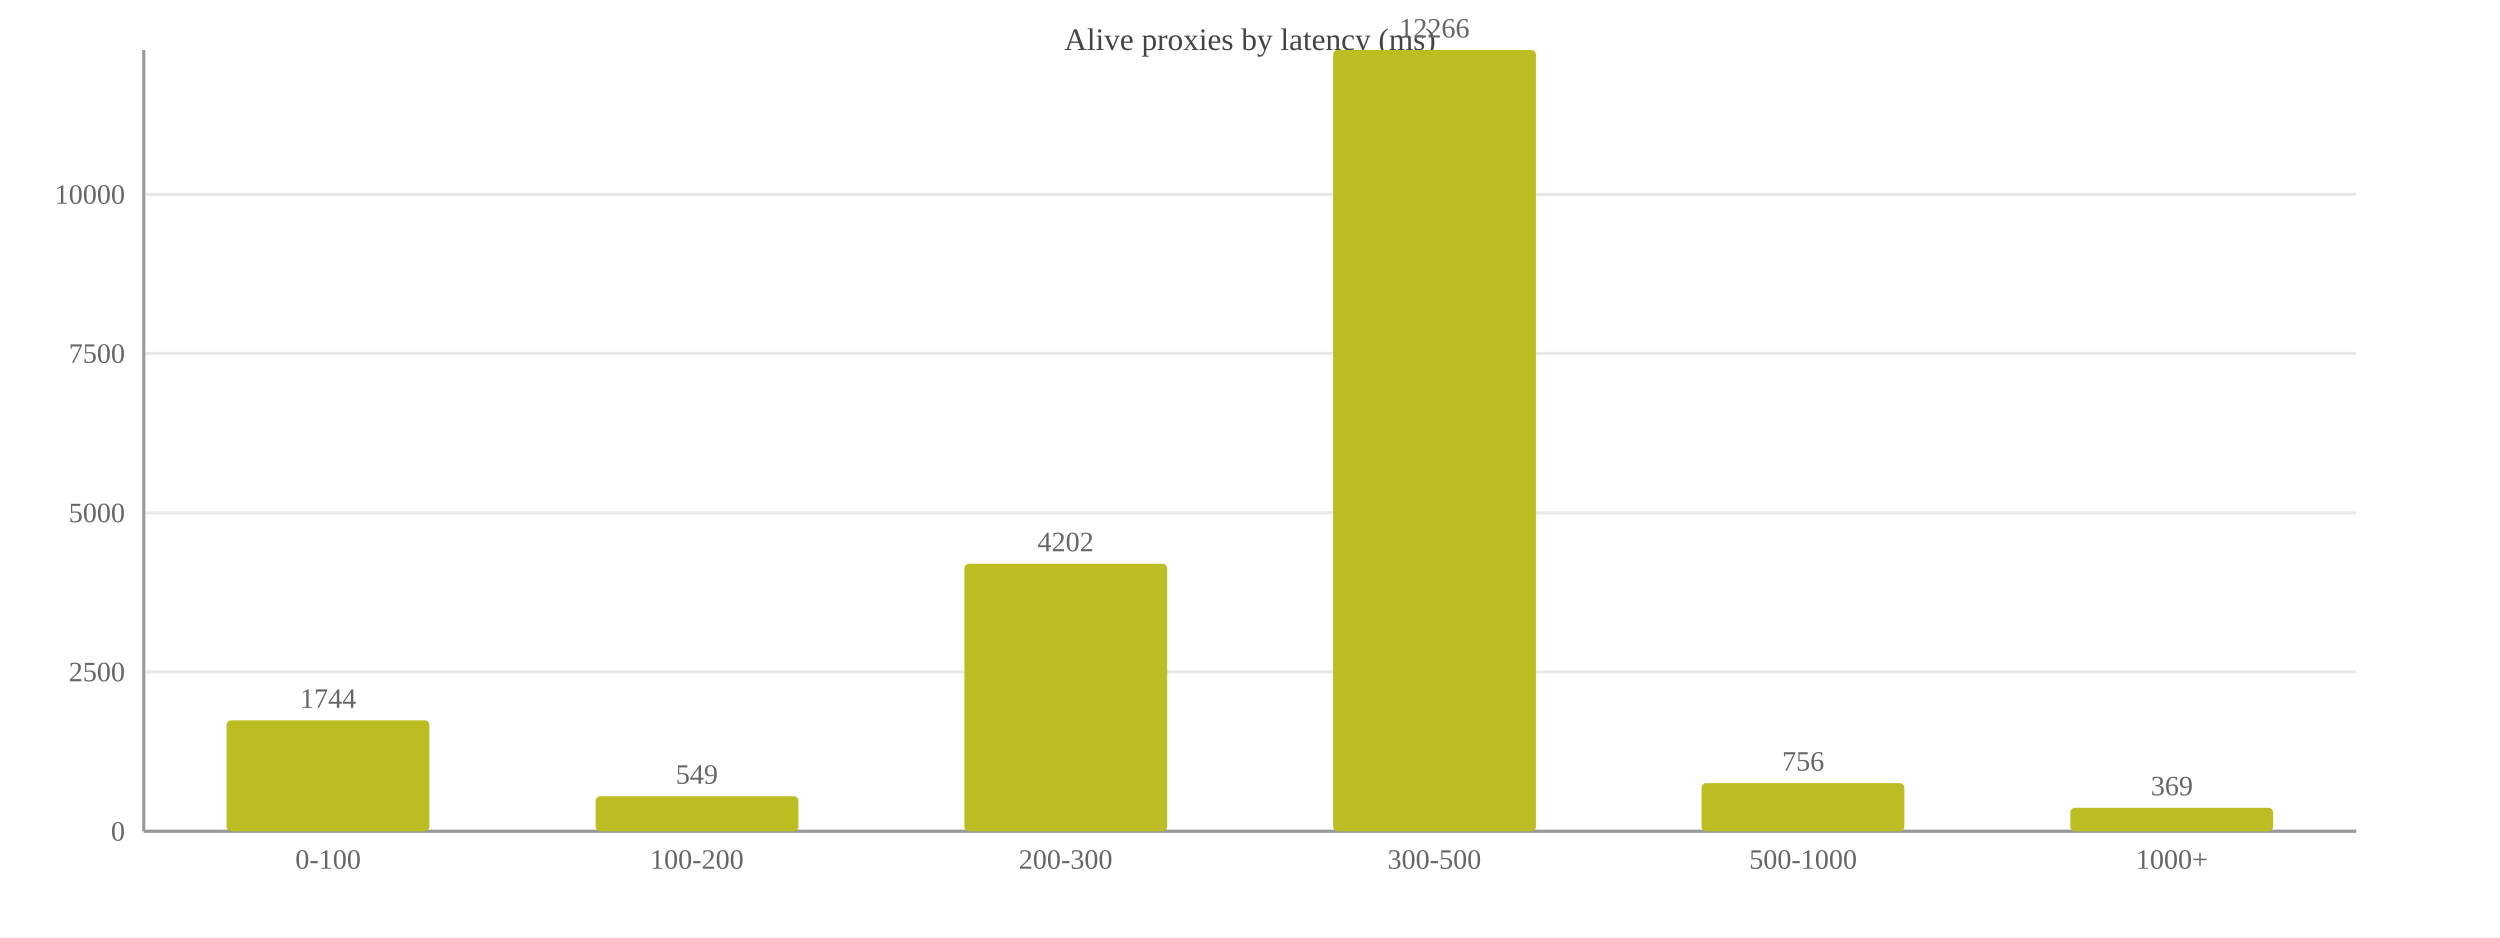
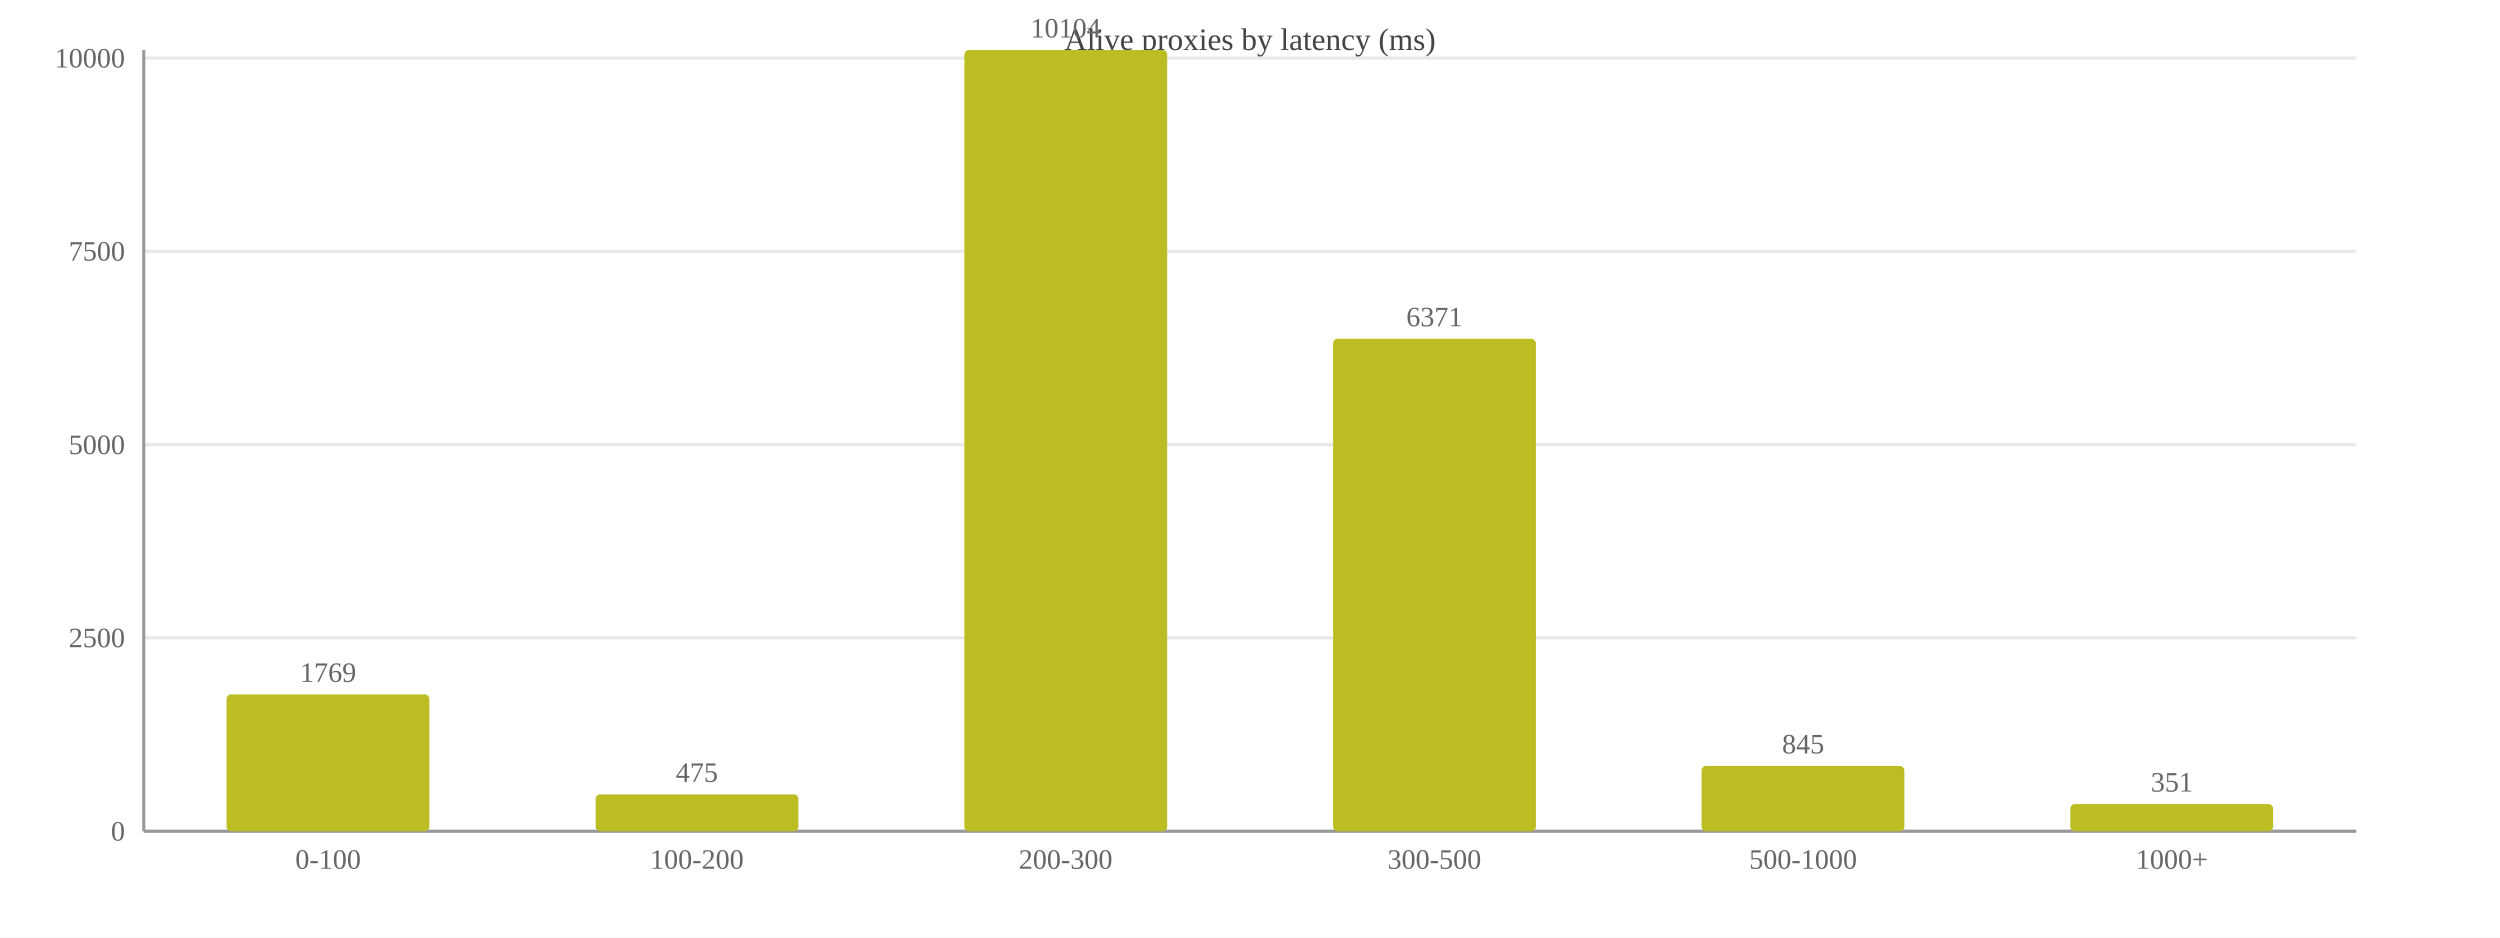
<svg xmlns="http://www.w3.org/2000/svg" width="800" height="300" viewBox="0 0 800 300">
  <rect width="800" height="300" fill="#ffffff" />
  <text x="400.0" y="16" font-size="10" text-anchor="middle" fill="#444">Alive proxies by latency (ms)</text>
  <line x1="46" y1="266.0" x2="754" y2="266.0" stroke="#e8e8e8" />
  <text x="40" y="269.0" font-size="9" text-anchor="end" fill="#666">0</text>
-   <line x1="46" y1="215.0" x2="754" y2="215.0" stroke="#e8e8e8" />
-   <text x="40" y="218.0" font-size="9" text-anchor="end" fill="#666">2500</text>
-   <line x1="46" y1="164.1" x2="754" y2="164.1" stroke="#e8e8e8" />
-   <text x="40" y="167.1" font-size="9" text-anchor="end" fill="#666">5000</text>
-   <line x1="46" y1="113.1" x2="754" y2="113.1" stroke="#e8e8e8" />
-   <text x="40" y="116.1" font-size="9" text-anchor="end" fill="#666">7500</text>
-   <line x1="46" y1="62.2" x2="754" y2="62.2" stroke="#e8e8e8" />
-   <text x="40" y="65.2" font-size="9" text-anchor="end" fill="#666">10000</text>
+   <line x1="46" y1="204.1" x2="754" y2="204.1" stroke="#e8e8e8" />
+   <text x="40" y="207.1" font-size="9" text-anchor="end" fill="#666">2500</text>
+   <line x1="46" y1="142.3" x2="754" y2="142.3" stroke="#e8e8e8" />
+   <text x="40" y="145.3" font-size="9" text-anchor="end" fill="#666">5000</text>
+   <line x1="46" y1="80.4" x2="754" y2="80.4" stroke="#e8e8e8" />
+   <text x="40" y="83.4" font-size="9" text-anchor="end" fill="#666">7500</text>
+   <line x1="46" y1="18.6" x2="754" y2="18.6" stroke="#e8e8e8" />
+   <text x="40" y="21.6" font-size="9" text-anchor="end" fill="#666">10000</text>
  <line x1="46" y1="16" x2="46" y2="266" stroke="#999" />
  <line x1="46" y1="266" x2="754" y2="266" stroke="#999" />
-   <rect x="72.5" y="230.5" width="64.9" height="35.5" fill="#bcbd22" rx="1.5" />
-   <text x="105.0" y="226.5" font-size="9" text-anchor="middle" fill="#666">1744</text>
+   <rect x="72.5" y="222.2" width="64.9" height="43.8" fill="#bcbd22" rx="1.5" />
+   <text x="105.0" y="218.2" font-size="9" text-anchor="middle" fill="#666">1769</text>
  <text x="105.0" y="278" font-size="9" text-anchor="middle" fill="#666">0-100</text>
-   <rect x="190.6" y="254.8" width="64.9" height="11.2" fill="#bcbd22" rx="1.5" />
-   <text x="223.0" y="250.8" font-size="9" text-anchor="middle" fill="#666">549</text>
+   <rect x="190.6" y="254.2" width="64.9" height="11.8" fill="#bcbd22" rx="1.5" />
+   <text x="223.0" y="250.2" font-size="9" text-anchor="middle" fill="#666">475</text>
  <text x="223.0" y="278" font-size="9" text-anchor="middle" fill="#666">100-200</text>
-   <rect x="308.6" y="180.4" width="64.9" height="85.6" fill="#bcbd22" rx="1.5" />
-   <text x="341.0" y="176.4" font-size="9" text-anchor="middle" fill="#666">4202</text>
+   <rect x="308.6" y="16.0" width="64.9" height="250.0" fill="#bcbd22" rx="1.5" />
+   <text x="341.0" y="12.0" font-size="9" text-anchor="middle" fill="#666">10104</text>
  <text x="341.0" y="278" font-size="9" text-anchor="middle" fill="#666">200-300</text>
-   <rect x="426.6" y="16.0" width="64.9" height="250.0" fill="#bcbd22" rx="1.5" />
-   <text x="459.0" y="12.0" font-size="9" text-anchor="middle" fill="#666">12266</text>
+   <rect x="426.6" y="108.4" width="64.9" height="157.6" fill="#bcbd22" rx="1.5" />
+   <text x="459.0" y="104.4" font-size="9" text-anchor="middle" fill="#666">6371</text>
  <text x="459.0" y="278" font-size="9" text-anchor="middle" fill="#666">300-500</text>
-   <rect x="544.5" y="250.6" width="64.9" height="15.4" fill="#bcbd22" rx="1.5" />
-   <text x="577.0" y="246.6" font-size="9" text-anchor="middle" fill="#666">756</text>
+   <rect x="544.5" y="245.1" width="64.9" height="20.9" fill="#bcbd22" rx="1.5" />
+   <text x="577.0" y="241.1" font-size="9" text-anchor="middle" fill="#666">845</text>
  <text x="577.0" y="278" font-size="9" text-anchor="middle" fill="#666">500-1000</text>
-   <rect x="662.5" y="258.5" width="64.9" height="7.5" fill="#bcbd22" rx="1.5" />
-   <text x="695.0" y="254.5" font-size="9" text-anchor="middle" fill="#666">369</text>
+   <rect x="662.5" y="257.3" width="64.9" height="8.7" fill="#bcbd22" rx="1.5" />
+   <text x="695.0" y="253.3" font-size="9" text-anchor="middle" fill="#666">351</text>
  <text x="695.0" y="278" font-size="9" text-anchor="middle" fill="#666">1000+</text>
</svg>
